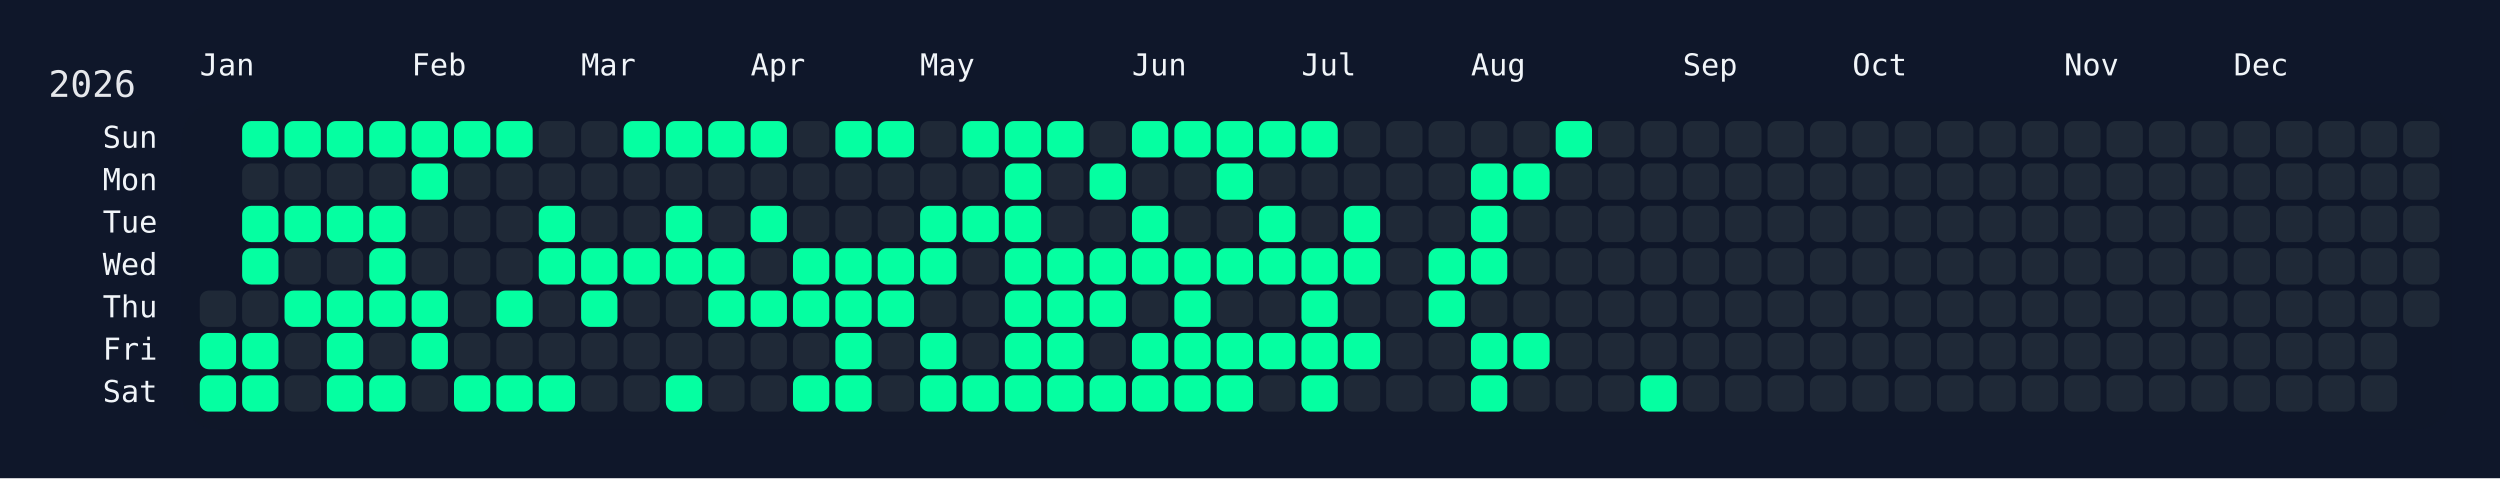
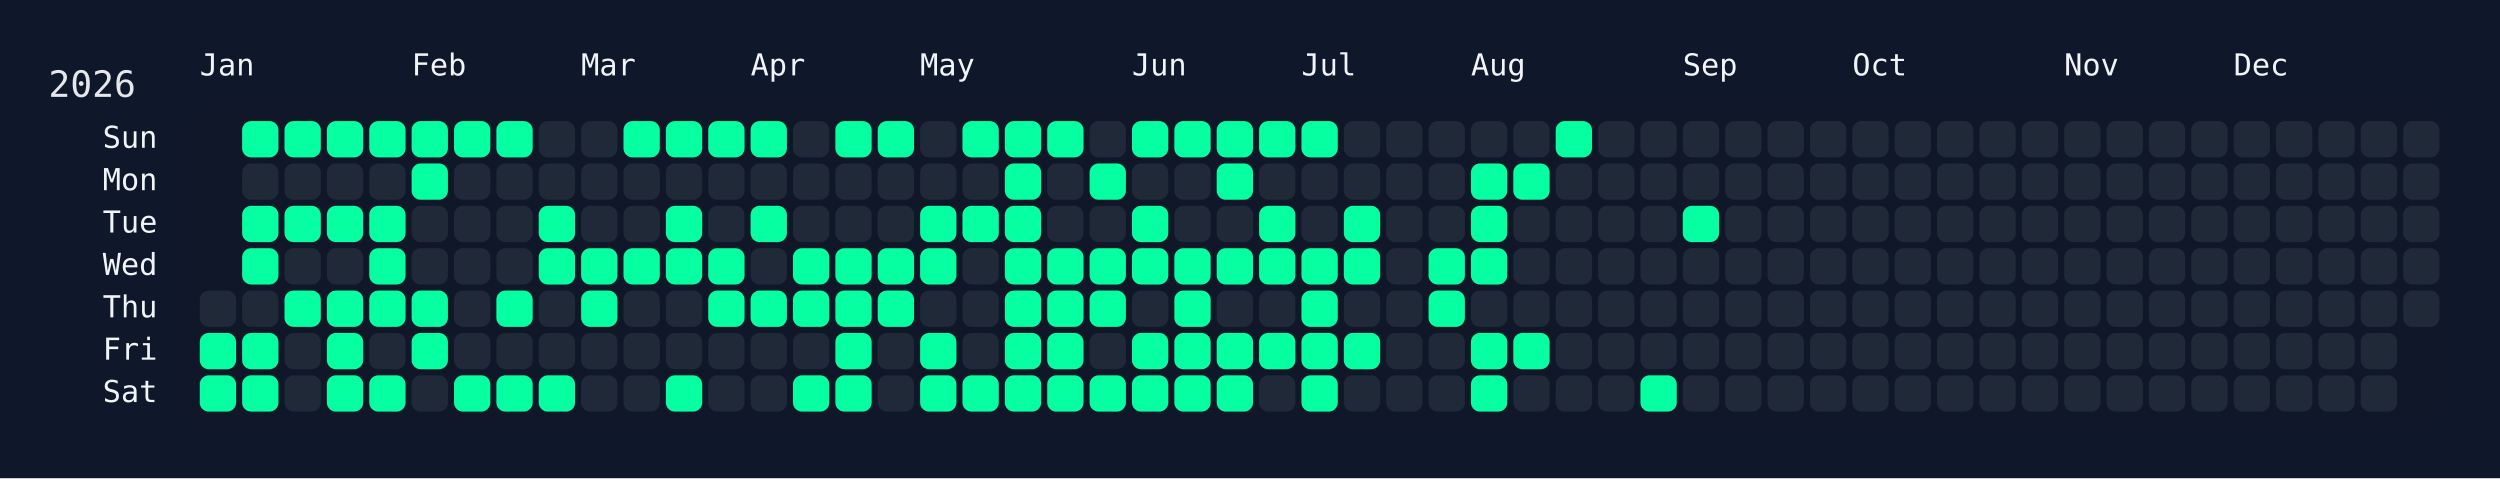
<svg xmlns="http://www.w3.org/2000/svg" width="826" height="158" viewBox="0 0 826 158">
  <rect width="826" height="158" fill="#0f172a" />
  <rect x="60" y="34" width="750" height="108" rx="12" ry="12" fill="rgba(15, 23, 42, 0.8)" />
  <text x="16" y="32" font-size="12" fill="#e5e7eb" font-family="JetBrains Mono, ui-monospace, SFMono-Regular, Menlo, Monaco, Consolas, monospace">2026</text>
  <text x="66" y="18" font-size="10" fill="#f1f5f9" font-family="JetBrains Mono, ui-monospace, SFMono-Regular, Menlo, Monaco, Consolas, monospace" dominant-baseline="hanging">Jan</text>
  <text x="136" y="18" font-size="10" fill="#f1f5f9" font-family="JetBrains Mono, ui-monospace, SFMono-Regular, Menlo, Monaco, Consolas, monospace" dominant-baseline="hanging">Feb</text>
  <text x="192" y="18" font-size="10" fill="#f1f5f9" font-family="JetBrains Mono, ui-monospace, SFMono-Regular, Menlo, Monaco, Consolas, monospace" dominant-baseline="hanging">Mar</text>
  <text x="248" y="18" font-size="10" fill="#f1f5f9" font-family="JetBrains Mono, ui-monospace, SFMono-Regular, Menlo, Monaco, Consolas, monospace" dominant-baseline="hanging">Apr</text>
  <text x="304" y="18" font-size="10" fill="#f1f5f9" font-family="JetBrains Mono, ui-monospace, SFMono-Regular, Menlo, Monaco, Consolas, monospace" dominant-baseline="hanging">May</text>
  <text x="374" y="18" font-size="10" fill="#f1f5f9" font-family="JetBrains Mono, ui-monospace, SFMono-Regular, Menlo, Monaco, Consolas, monospace" dominant-baseline="hanging">Jun</text>
  <text x="430" y="18" font-size="10" fill="#f1f5f9" font-family="JetBrains Mono, ui-monospace, SFMono-Regular, Menlo, Monaco, Consolas, monospace" dominant-baseline="hanging">Jul</text>
  <text x="486" y="18" font-size="10" fill="#f1f5f9" font-family="JetBrains Mono, ui-monospace, SFMono-Regular, Menlo, Monaco, Consolas, monospace" dominant-baseline="hanging">Aug</text>
  <text x="556" y="18" font-size="10" fill="#f1f5f9" font-family="JetBrains Mono, ui-monospace, SFMono-Regular, Menlo, Monaco, Consolas, monospace" dominant-baseline="hanging">Sep</text>
  <text x="612" y="18" font-size="10" fill="#f1f5f9" font-family="JetBrains Mono, ui-monospace, SFMono-Regular, Menlo, Monaco, Consolas, monospace" dominant-baseline="hanging">Oct</text>
  <text x="682" y="18" font-size="10" fill="#f1f5f9" font-family="JetBrains Mono, ui-monospace, SFMono-Regular, Menlo, Monaco, Consolas, monospace" dominant-baseline="hanging">Nov</text>
  <text x="738" y="18" font-size="10" fill="#f1f5f9" font-family="JetBrains Mono, ui-monospace, SFMono-Regular, Menlo, Monaco, Consolas, monospace" dominant-baseline="hanging">Dec</text>
  <text x="52" y="46.0" font-size="10" fill="#f1f5f9" font-family="JetBrains Mono, ui-monospace, SFMono-Regular, Menlo, Monaco, Consolas, monospace" text-anchor="end" dominant-baseline="middle">Sun</text>
  <text x="52" y="60.0" font-size="10" fill="#f1f5f9" font-family="JetBrains Mono, ui-monospace, SFMono-Regular, Menlo, Monaco, Consolas, monospace" text-anchor="end" dominant-baseline="middle">Mon</text>
  <text x="52" y="74.0" font-size="10" fill="#f1f5f9" font-family="JetBrains Mono, ui-monospace, SFMono-Regular, Menlo, Monaco, Consolas, monospace" text-anchor="end" dominant-baseline="middle">Tue</text>
  <text x="52" y="88.0" font-size="10" fill="#f1f5f9" font-family="JetBrains Mono, ui-monospace, SFMono-Regular, Menlo, Monaco, Consolas, monospace" text-anchor="end" dominant-baseline="middle">Wed</text>
  <text x="52" y="102.0" font-size="10" fill="#f1f5f9" font-family="JetBrains Mono, ui-monospace, SFMono-Regular, Menlo, Monaco, Consolas, monospace" text-anchor="end" dominant-baseline="middle">Thu</text>
  <text x="52" y="116.0" font-size="10" fill="#f1f5f9" font-family="JetBrains Mono, ui-monospace, SFMono-Regular, Menlo, Monaco, Consolas, monospace" text-anchor="end" dominant-baseline="middle">Fri</text>
  <text x="52" y="130.0" font-size="10" fill="#f1f5f9" font-family="JetBrains Mono, ui-monospace, SFMono-Regular, Menlo, Monaco, Consolas, monospace" text-anchor="end" dominant-baseline="middle">Sat</text>
  <g transform="translate(66,40)">
    <rect x="0" y="56" width="12" height="12" rx="3" ry="3" fill="#1f2937" data-date="2026-01-01" />
    <rect x="0" y="70" width="12" height="12" rx="3" ry="3" fill="#05ffa1" data-date="2026-01-02" />
    <rect x="0" y="84" width="12" height="12" rx="3" ry="3" fill="#05ffa1" data-date="2026-01-03" />
    <rect x="14" y="0" width="12" height="12" rx="3" ry="3" fill="#05ffa1" data-date="2026-01-04" />
    <rect x="14" y="14" width="12" height="12" rx="3" ry="3" fill="#1f2937" data-date="2026-01-05" />
    <rect x="14" y="28" width="12" height="12" rx="3" ry="3" fill="#05ffa1" data-date="2026-01-06" />
    <rect x="14" y="42" width="12" height="12" rx="3" ry="3" fill="#05ffa1" data-date="2026-01-07" />
    <rect x="14" y="56" width="12" height="12" rx="3" ry="3" fill="#1f2937" data-date="2026-01-08" />
    <rect x="14" y="70" width="12" height="12" rx="3" ry="3" fill="#05ffa1" data-date="2026-01-09" />
    <rect x="14" y="84" width="12" height="12" rx="3" ry="3" fill="#05ffa1" data-date="2026-01-10" />
    <rect x="28" y="0" width="12" height="12" rx="3" ry="3" fill="#05ffa1" data-date="2026-01-11" />
    <rect x="28" y="14" width="12" height="12" rx="3" ry="3" fill="#1f2937" data-date="2026-01-12" />
    <rect x="28" y="28" width="12" height="12" rx="3" ry="3" fill="#05ffa1" data-date="2026-01-13" />
    <rect x="28" y="42" width="12" height="12" rx="3" ry="3" fill="#1f2937" data-date="2026-01-14" />
    <rect x="28" y="56" width="12" height="12" rx="3" ry="3" fill="#05ffa1" data-date="2026-01-15" />
    <rect x="28" y="70" width="12" height="12" rx="3" ry="3" fill="#1f2937" data-date="2026-01-16" />
    <rect x="28" y="84" width="12" height="12" rx="3" ry="3" fill="#1f2937" data-date="2026-01-17" />
    <rect x="42" y="0" width="12" height="12" rx="3" ry="3" fill="#05ffa1" data-date="2026-01-18" />
    <rect x="42" y="14" width="12" height="12" rx="3" ry="3" fill="#1f2937" data-date="2026-01-19" />
    <rect x="42" y="28" width="12" height="12" rx="3" ry="3" fill="#05ffa1" data-date="2026-01-20" />
    <rect x="42" y="42" width="12" height="12" rx="3" ry="3" fill="#1f2937" data-date="2026-01-21" />
    <rect x="42" y="56" width="12" height="12" rx="3" ry="3" fill="#05ffa1" data-date="2026-01-22" />
    <rect x="42" y="70" width="12" height="12" rx="3" ry="3" fill="#05ffa1" data-date="2026-01-23" />
    <rect x="42" y="84" width="12" height="12" rx="3" ry="3" fill="#05ffa1" data-date="2026-01-24" />
    <rect x="56" y="0" width="12" height="12" rx="3" ry="3" fill="#05ffa1" data-date="2026-01-25" />
    <rect x="56" y="14" width="12" height="12" rx="3" ry="3" fill="#1f2937" data-date="2026-01-26" />
    <rect x="56" y="28" width="12" height="12" rx="3" ry="3" fill="#05ffa1" data-date="2026-01-27" />
    <rect x="56" y="42" width="12" height="12" rx="3" ry="3" fill="#05ffa1" data-date="2026-01-28" />
    <rect x="56" y="56" width="12" height="12" rx="3" ry="3" fill="#05ffa1" data-date="2026-01-29" />
    <rect x="56" y="70" width="12" height="12" rx="3" ry="3" fill="#1f2937" data-date="2026-01-30" />
    <rect x="56" y="84" width="12" height="12" rx="3" ry="3" fill="#05ffa1" data-date="2026-01-31" />
    <rect x="70" y="0" width="12" height="12" rx="3" ry="3" fill="#05ffa1" data-date="2026-02-01" />
    <rect x="70" y="14" width="12" height="12" rx="3" ry="3" fill="#05ffa1" data-date="2026-02-02" />
    <rect x="70" y="28" width="12" height="12" rx="3" ry="3" fill="#1f2937" data-date="2026-02-03" />
    <rect x="70" y="42" width="12" height="12" rx="3" ry="3" fill="#1f2937" data-date="2026-02-04" />
    <rect x="70" y="56" width="12" height="12" rx="3" ry="3" fill="#05ffa1" data-date="2026-02-05" />
    <rect x="70" y="70" width="12" height="12" rx="3" ry="3" fill="#05ffa1" data-date="2026-02-06" />
    <rect x="70" y="84" width="12" height="12" rx="3" ry="3" fill="#1f2937" data-date="2026-02-07" />
    <rect x="84" y="0" width="12" height="12" rx="3" ry="3" fill="#05ffa1" data-date="2026-02-08" />
    <rect x="84" y="14" width="12" height="12" rx="3" ry="3" fill="#1f2937" data-date="2026-02-09" />
    <rect x="84" y="28" width="12" height="12" rx="3" ry="3" fill="#1f2937" data-date="2026-02-10" />
    <rect x="84" y="42" width="12" height="12" rx="3" ry="3" fill="#1f2937" data-date="2026-02-11" />
    <rect x="84" y="56" width="12" height="12" rx="3" ry="3" fill="#1f2937" data-date="2026-02-12" />
    <rect x="84" y="70" width="12" height="12" rx="3" ry="3" fill="#1f2937" data-date="2026-02-13" />
    <rect x="84" y="84" width="12" height="12" rx="3" ry="3" fill="#05ffa1" data-date="2026-02-14" />
    <rect x="98" y="0" width="12" height="12" rx="3" ry="3" fill="#05ffa1" data-date="2026-02-15" />
    <rect x="98" y="14" width="12" height="12" rx="3" ry="3" fill="#1f2937" data-date="2026-02-16" />
    <rect x="98" y="28" width="12" height="12" rx="3" ry="3" fill="#1f2937" data-date="2026-02-17" />
    <rect x="98" y="42" width="12" height="12" rx="3" ry="3" fill="#1f2937" data-date="2026-02-18" />
    <rect x="98" y="56" width="12" height="12" rx="3" ry="3" fill="#05ffa1" data-date="2026-02-19" />
    <rect x="98" y="70" width="12" height="12" rx="3" ry="3" fill="#1f2937" data-date="2026-02-20" />
    <rect x="98" y="84" width="12" height="12" rx="3" ry="3" fill="#05ffa1" data-date="2026-02-21" />
    <rect x="112" y="0" width="12" height="12" rx="3" ry="3" fill="#1f2937" data-date="2026-02-22" />
    <rect x="112" y="14" width="12" height="12" rx="3" ry="3" fill="#1f2937" data-date="2026-02-23" />
    <rect x="112" y="28" width="12" height="12" rx="3" ry="3" fill="#05ffa1" data-date="2026-02-24" />
    <rect x="112" y="42" width="12" height="12" rx="3" ry="3" fill="#05ffa1" data-date="2026-02-25" />
    <rect x="112" y="56" width="12" height="12" rx="3" ry="3" fill="#1f2937" data-date="2026-02-26" />
    <rect x="112" y="70" width="12" height="12" rx="3" ry="3" fill="#1f2937" data-date="2026-02-27" />
    <rect x="112" y="84" width="12" height="12" rx="3" ry="3" fill="#05ffa1" data-date="2026-02-28" />
    <rect x="126" y="0" width="12" height="12" rx="3" ry="3" fill="#1f2937" data-date="2026-03-01" />
    <rect x="126" y="14" width="12" height="12" rx="3" ry="3" fill="#1f2937" data-date="2026-03-02" />
    <rect x="126" y="28" width="12" height="12" rx="3" ry="3" fill="#1f2937" data-date="2026-03-03" />
    <rect x="126" y="42" width="12" height="12" rx="3" ry="3" fill="#05ffa1" data-date="2026-03-04" />
    <rect x="126" y="56" width="12" height="12" rx="3" ry="3" fill="#05ffa1" data-date="2026-03-05" />
    <rect x="126" y="70" width="12" height="12" rx="3" ry="3" fill="#1f2937" data-date="2026-03-06" />
    <rect x="126" y="84" width="12" height="12" rx="3" ry="3" fill="#1f2937" data-date="2026-03-07" />
    <rect x="140" y="0" width="12" height="12" rx="3" ry="3" fill="#05ffa1" data-date="2026-03-08" />
    <rect x="140" y="14" width="12" height="12" rx="3" ry="3" fill="#1f2937" data-date="2026-03-09" />
    <rect x="140" y="28" width="12" height="12" rx="3" ry="3" fill="#1f2937" data-date="2026-03-10" />
    <rect x="140" y="42" width="12" height="12" rx="3" ry="3" fill="#05ffa1" data-date="2026-03-11" />
    <rect x="140" y="56" width="12" height="12" rx="3" ry="3" fill="#1f2937" data-date="2026-03-12" />
    <rect x="140" y="70" width="12" height="12" rx="3" ry="3" fill="#1f2937" data-date="2026-03-13" />
    <rect x="140" y="84" width="12" height="12" rx="3" ry="3" fill="#1f2937" data-date="2026-03-14" />
    <rect x="154" y="0" width="12" height="12" rx="3" ry="3" fill="#05ffa1" data-date="2026-03-15" />
    <rect x="154" y="14" width="12" height="12" rx="3" ry="3" fill="#1f2937" data-date="2026-03-16" />
    <rect x="154" y="28" width="12" height="12" rx="3" ry="3" fill="#05ffa1" data-date="2026-03-17" />
    <rect x="154" y="42" width="12" height="12" rx="3" ry="3" fill="#05ffa1" data-date="2026-03-18" />
    <rect x="154" y="56" width="12" height="12" rx="3" ry="3" fill="#1f2937" data-date="2026-03-19" />
    <rect x="154" y="70" width="12" height="12" rx="3" ry="3" fill="#1f2937" data-date="2026-03-20" />
    <rect x="154" y="84" width="12" height="12" rx="3" ry="3" fill="#05ffa1" data-date="2026-03-21" />
    <rect x="168" y="0" width="12" height="12" rx="3" ry="3" fill="#05ffa1" data-date="2026-03-22" />
    <rect x="168" y="14" width="12" height="12" rx="3" ry="3" fill="#1f2937" data-date="2026-03-23" />
    <rect x="168" y="28" width="12" height="12" rx="3" ry="3" fill="#1f2937" data-date="2026-03-24" />
    <rect x="168" y="42" width="12" height="12" rx="3" ry="3" fill="#05ffa1" data-date="2026-03-25" />
    <rect x="168" y="56" width="12" height="12" rx="3" ry="3" fill="#05ffa1" data-date="2026-03-26" />
    <rect x="168" y="70" width="12" height="12" rx="3" ry="3" fill="#1f2937" data-date="2026-03-27" />
    <rect x="168" y="84" width="12" height="12" rx="3" ry="3" fill="#1f2937" data-date="2026-03-28" />
    <rect x="182" y="0" width="12" height="12" rx="3" ry="3" fill="#05ffa1" data-date="2026-03-29" />
    <rect x="182" y="14" width="12" height="12" rx="3" ry="3" fill="#1f2937" data-date="2026-03-30" />
    <rect x="182" y="28" width="12" height="12" rx="3" ry="3" fill="#05ffa1" data-date="2026-03-31" />
    <rect x="182" y="42" width="12" height="12" rx="3" ry="3" fill="#1f2937" data-date="2026-04-01" />
    <rect x="182" y="56" width="12" height="12" rx="3" ry="3" fill="#05ffa1" data-date="2026-04-02" />
    <rect x="182" y="70" width="12" height="12" rx="3" ry="3" fill="#1f2937" data-date="2026-04-03" />
    <rect x="182" y="84" width="12" height="12" rx="3" ry="3" fill="#1f2937" data-date="2026-04-04" />
    <rect x="196" y="0" width="12" height="12" rx="3" ry="3" fill="#1f2937" data-date="2026-04-05" />
    <rect x="196" y="14" width="12" height="12" rx="3" ry="3" fill="#1f2937" data-date="2026-04-06" />
    <rect x="196" y="28" width="12" height="12" rx="3" ry="3" fill="#1f2937" data-date="2026-04-07" />
    <rect x="196" y="42" width="12" height="12" rx="3" ry="3" fill="#05ffa1" data-date="2026-04-08" />
    <rect x="196" y="56" width="12" height="12" rx="3" ry="3" fill="#05ffa1" data-date="2026-04-09" />
    <rect x="196" y="70" width="12" height="12" rx="3" ry="3" fill="#1f2937" data-date="2026-04-10" />
    <rect x="196" y="84" width="12" height="12" rx="3" ry="3" fill="#05ffa1" data-date="2026-04-11" />
    <rect x="210" y="0" width="12" height="12" rx="3" ry="3" fill="#05ffa1" data-date="2026-04-12" />
    <rect x="210" y="14" width="12" height="12" rx="3" ry="3" fill="#1f2937" data-date="2026-04-13" />
    <rect x="210" y="28" width="12" height="12" rx="3" ry="3" fill="#1f2937" data-date="2026-04-14" />
    <rect x="210" y="42" width="12" height="12" rx="3" ry="3" fill="#05ffa1" data-date="2026-04-15" />
    <rect x="210" y="56" width="12" height="12" rx="3" ry="3" fill="#05ffa1" data-date="2026-04-16" />
    <rect x="210" y="70" width="12" height="12" rx="3" ry="3" fill="#05ffa1" data-date="2026-04-17" />
    <rect x="210" y="84" width="12" height="12" rx="3" ry="3" fill="#05ffa1" data-date="2026-04-18" />
    <rect x="224" y="0" width="12" height="12" rx="3" ry="3" fill="#05ffa1" data-date="2026-04-19" />
    <rect x="224" y="14" width="12" height="12" rx="3" ry="3" fill="#1f2937" data-date="2026-04-20" />
    <rect x="224" y="28" width="12" height="12" rx="3" ry="3" fill="#1f2937" data-date="2026-04-21" />
    <rect x="224" y="42" width="12" height="12" rx="3" ry="3" fill="#05ffa1" data-date="2026-04-22" />
    <rect x="224" y="56" width="12" height="12" rx="3" ry="3" fill="#05ffa1" data-date="2026-04-23" />
    <rect x="224" y="70" width="12" height="12" rx="3" ry="3" fill="#1f2937" data-date="2026-04-24" />
    <rect x="224" y="84" width="12" height="12" rx="3" ry="3" fill="#1f2937" data-date="2026-04-25" />
    <rect x="238" y="0" width="12" height="12" rx="3" ry="3" fill="#1f2937" data-date="2026-04-26" />
    <rect x="238" y="14" width="12" height="12" rx="3" ry="3" fill="#1f2937" data-date="2026-04-27" />
    <rect x="238" y="28" width="12" height="12" rx="3" ry="3" fill="#05ffa1" data-date="2026-04-28" />
    <rect x="238" y="42" width="12" height="12" rx="3" ry="3" fill="#05ffa1" data-date="2026-04-29" />
    <rect x="238" y="56" width="12" height="12" rx="3" ry="3" fill="#1f2937" data-date="2026-04-30" />
    <rect x="238" y="70" width="12" height="12" rx="3" ry="3" fill="#05ffa1" data-date="2026-05-01" />
    <rect x="238" y="84" width="12" height="12" rx="3" ry="3" fill="#05ffa1" data-date="2026-05-02" />
    <rect x="252" y="0" width="12" height="12" rx="3" ry="3" fill="#05ffa1" data-date="2026-05-03" />
    <rect x="252" y="14" width="12" height="12" rx="3" ry="3" fill="#1f2937" data-date="2026-05-04" />
    <rect x="252" y="28" width="12" height="12" rx="3" ry="3" fill="#05ffa1" data-date="2026-05-05" />
    <rect x="252" y="42" width="12" height="12" rx="3" ry="3" fill="#1f2937" data-date="2026-05-06" />
    <rect x="252" y="56" width="12" height="12" rx="3" ry="3" fill="#1f2937" data-date="2026-05-07" />
    <rect x="252" y="70" width="12" height="12" rx="3" ry="3" fill="#1f2937" data-date="2026-05-08" />
    <rect x="252" y="84" width="12" height="12" rx="3" ry="3" fill="#05ffa1" data-date="2026-05-09" />
    <rect x="266" y="0" width="12" height="12" rx="3" ry="3" fill="#05ffa1" data-date="2026-05-10" />
    <rect x="266" y="14" width="12" height="12" rx="3" ry="3" fill="#05ffa1" data-date="2026-05-11" />
    <rect x="266" y="28" width="12" height="12" rx="3" ry="3" fill="#05ffa1" data-date="2026-05-12" />
    <rect x="266" y="42" width="12" height="12" rx="3" ry="3" fill="#05ffa1" data-date="2026-05-13" />
    <rect x="266" y="56" width="12" height="12" rx="3" ry="3" fill="#05ffa1" data-date="2026-05-14" />
    <rect x="266" y="70" width="12" height="12" rx="3" ry="3" fill="#05ffa1" data-date="2026-05-15" />
    <rect x="266" y="84" width="12" height="12" rx="3" ry="3" fill="#05ffa1" data-date="2026-05-16" />
    <rect x="280" y="0" width="12" height="12" rx="3" ry="3" fill="#05ffa1" data-date="2026-05-17" />
    <rect x="280" y="14" width="12" height="12" rx="3" ry="3" fill="#1f2937" data-date="2026-05-18" />
    <rect x="280" y="28" width="12" height="12" rx="3" ry="3" fill="#1f2937" data-date="2026-05-19" />
    <rect x="280" y="42" width="12" height="12" rx="3" ry="3" fill="#05ffa1" data-date="2026-05-20" />
    <rect x="280" y="56" width="12" height="12" rx="3" ry="3" fill="#05ffa1" data-date="2026-05-21" />
    <rect x="280" y="70" width="12" height="12" rx="3" ry="3" fill="#05ffa1" data-date="2026-05-22" />
    <rect x="280" y="84" width="12" height="12" rx="3" ry="3" fill="#05ffa1" data-date="2026-05-23" />
    <rect x="294" y="0" width="12" height="12" rx="3" ry="3" fill="#1f2937" data-date="2026-05-24" />
    <rect x="294" y="14" width="12" height="12" rx="3" ry="3" fill="#05ffa1" data-date="2026-05-25" />
    <rect x="294" y="28" width="12" height="12" rx="3" ry="3" fill="#1f2937" data-date="2026-05-26" />
    <rect x="294" y="42" width="12" height="12" rx="3" ry="3" fill="#05ffa1" data-date="2026-05-27" />
    <rect x="294" y="56" width="12" height="12" rx="3" ry="3" fill="#05ffa1" data-date="2026-05-28" />
    <rect x="294" y="70" width="12" height="12" rx="3" ry="3" fill="#1f2937" data-date="2026-05-29" />
    <rect x="294" y="84" width="12" height="12" rx="3" ry="3" fill="#05ffa1" data-date="2026-05-30" />
    <rect x="308" y="0" width="12" height="12" rx="3" ry="3" fill="#05ffa1" data-date="2026-05-31" />
    <rect x="308" y="14" width="12" height="12" rx="3" ry="3" fill="#1f2937" data-date="2026-06-01" />
    <rect x="308" y="28" width="12" height="12" rx="3" ry="3" fill="#05ffa1" data-date="2026-06-02" />
    <rect x="308" y="42" width="12" height="12" rx="3" ry="3" fill="#05ffa1" data-date="2026-06-03" />
    <rect x="308" y="56" width="12" height="12" rx="3" ry="3" fill="#1f2937" data-date="2026-06-04" />
    <rect x="308" y="70" width="12" height="12" rx="3" ry="3" fill="#05ffa1" data-date="2026-06-05" />
    <rect x="308" y="84" width="12" height="12" rx="3" ry="3" fill="#05ffa1" data-date="2026-06-06" />
    <rect x="322" y="0" width="12" height="12" rx="3" ry="3" fill="#05ffa1" data-date="2026-06-07" />
    <rect x="322" y="14" width="12" height="12" rx="3" ry="3" fill="#1f2937" data-date="2026-06-08" />
    <rect x="322" y="28" width="12" height="12" rx="3" ry="3" fill="#1f2937" data-date="2026-06-09" />
    <rect x="322" y="42" width="12" height="12" rx="3" ry="3" fill="#05ffa1" data-date="2026-06-10" />
    <rect x="322" y="56" width="12" height="12" rx="3" ry="3" fill="#05ffa1" data-date="2026-06-11" />
    <rect x="322" y="70" width="12" height="12" rx="3" ry="3" fill="#05ffa1" data-date="2026-06-12" />
    <rect x="322" y="84" width="12" height="12" rx="3" ry="3" fill="#05ffa1" data-date="2026-06-13" />
    <rect x="336" y="0" width="12" height="12" rx="3" ry="3" fill="#05ffa1" data-date="2026-06-14" />
    <rect x="336" y="14" width="12" height="12" rx="3" ry="3" fill="#05ffa1" data-date="2026-06-15" />
    <rect x="336" y="28" width="12" height="12" rx="3" ry="3" fill="#1f2937" data-date="2026-06-16" />
    <rect x="336" y="42" width="12" height="12" rx="3" ry="3" fill="#05ffa1" data-date="2026-06-17" />
    <rect x="336" y="56" width="12" height="12" rx="3" ry="3" fill="#1f2937" data-date="2026-06-18" />
    <rect x="336" y="70" width="12" height="12" rx="3" ry="3" fill="#05ffa1" data-date="2026-06-19" />
    <rect x="336" y="84" width="12" height="12" rx="3" ry="3" fill="#05ffa1" data-date="2026-06-20" />
    <rect x="350" y="0" width="12" height="12" rx="3" ry="3" fill="#05ffa1" data-date="2026-06-21" />
    <rect x="350" y="14" width="12" height="12" rx="3" ry="3" fill="#1f2937" data-date="2026-06-22" />
    <rect x="350" y="28" width="12" height="12" rx="3" ry="3" fill="#05ffa1" data-date="2026-06-23" />
    <rect x="350" y="42" width="12" height="12" rx="3" ry="3" fill="#05ffa1" data-date="2026-06-24" />
    <rect x="350" y="56" width="12" height="12" rx="3" ry="3" fill="#1f2937" data-date="2026-06-25" />
    <rect x="350" y="70" width="12" height="12" rx="3" ry="3" fill="#05ffa1" data-date="2026-06-26" />
    <rect x="350" y="84" width="12" height="12" rx="3" ry="3" fill="#1f2937" data-date="2026-06-27" />
    <rect x="364" y="0" width="12" height="12" rx="3" ry="3" fill="#05ffa1" data-date="2026-06-28" />
    <rect x="364" y="14" width="12" height="12" rx="3" ry="3" fill="#1f2937" data-date="2026-06-29" />
    <rect x="364" y="28" width="12" height="12" rx="3" ry="3" fill="#1f2937" data-date="2026-06-30" />
    <rect x="364" y="42" width="12" height="12" rx="3" ry="3" fill="#05ffa1" data-date="2026-07-01" />
    <rect x="364" y="56" width="12" height="12" rx="3" ry="3" fill="#05ffa1" data-date="2026-07-02" />
    <rect x="364" y="70" width="12" height="12" rx="3" ry="3" fill="#05ffa1" data-date="2026-07-03" />
    <rect x="364" y="84" width="12" height="12" rx="3" ry="3" fill="#05ffa1" data-date="2026-07-04" />
    <rect x="378" y="0" width="12" height="12" rx="3" ry="3" fill="#1f2937" data-date="2026-07-05" />
    <rect x="378" y="14" width="12" height="12" rx="3" ry="3" fill="#1f2937" data-date="2026-07-06" />
    <rect x="378" y="28" width="12" height="12" rx="3" ry="3" fill="#05ffa1" data-date="2026-07-07" />
    <rect x="378" y="42" width="12" height="12" rx="3" ry="3" fill="#05ffa1" data-date="2026-07-08" />
    <rect x="378" y="56" width="12" height="12" rx="3" ry="3" fill="#1f2937" data-date="2026-07-09" />
    <rect x="378" y="70" width="12" height="12" rx="3" ry="3" fill="#05ffa1" data-date="2026-07-10" />
    <rect x="378" y="84" width="12" height="12" rx="3" ry="3" fill="#1f2937" data-date="2026-07-11" />
    <rect x="392" y="0" width="12" height="12" rx="3" ry="3" fill="#1f2937" data-date="2026-07-12" />
    <rect x="392" y="14" width="12" height="12" rx="3" ry="3" fill="#1f2937" data-date="2026-07-13" />
    <rect x="392" y="28" width="12" height="12" rx="3" ry="3" fill="#1f2937" data-date="2026-07-14" />
    <rect x="392" y="42" width="12" height="12" rx="3" ry="3" fill="#1f2937" data-date="2026-07-15" />
    <rect x="392" y="56" width="12" height="12" rx="3" ry="3" fill="#1f2937" data-date="2026-07-16" />
    <rect x="392" y="70" width="12" height="12" rx="3" ry="3" fill="#1f2937" data-date="2026-07-17" />
    <rect x="392" y="84" width="12" height="12" rx="3" ry="3" fill="#1f2937" data-date="2026-07-18" />
    <rect x="406" y="0" width="12" height="12" rx="3" ry="3" fill="#1f2937" data-date="2026-07-19" />
    <rect x="406" y="14" width="12" height="12" rx="3" ry="3" fill="#1f2937" data-date="2026-07-20" />
    <rect x="406" y="28" width="12" height="12" rx="3" ry="3" fill="#1f2937" data-date="2026-07-21" />
    <rect x="406" y="42" width="12" height="12" rx="3" ry="3" fill="#05ffa1" data-date="2026-07-22" />
    <rect x="406" y="56" width="12" height="12" rx="3" ry="3" fill="#05ffa1" data-date="2026-07-23" />
    <rect x="406" y="70" width="12" height="12" rx="3" ry="3" fill="#1f2937" data-date="2026-07-24" />
    <rect x="406" y="84" width="12" height="12" rx="3" ry="3" fill="#1f2937" data-date="2026-07-25" />
    <rect x="420" y="0" width="12" height="12" rx="3" ry="3" fill="#1f2937" data-date="2026-07-26" />
    <rect x="420" y="14" width="12" height="12" rx="3" ry="3" fill="#05ffa1" data-date="2026-07-27" />
    <rect x="420" y="28" width="12" height="12" rx="3" ry="3" fill="#05ffa1" data-date="2026-07-28" />
    <rect x="420" y="42" width="12" height="12" rx="3" ry="3" fill="#05ffa1" data-date="2026-07-29" />
    <rect x="420" y="56" width="12" height="12" rx="3" ry="3" fill="#1f2937" data-date="2026-07-30" />
    <rect x="420" y="70" width="12" height="12" rx="3" ry="3" fill="#05ffa1" data-date="2026-07-31" />
    <rect x="420" y="84" width="12" height="12" rx="3" ry="3" fill="#05ffa1" data-date="2026-08-01" />
    <rect x="434" y="0" width="12" height="12" rx="3" ry="3" fill="#1f2937" data-date="2026-08-02" />
    <rect x="434" y="14" width="12" height="12" rx="3" ry="3" fill="#05ffa1" data-date="2026-08-03" />
    <rect x="434" y="28" width="12" height="12" rx="3" ry="3" fill="#1f2937" data-date="2026-08-04" />
    <rect x="434" y="42" width="12" height="12" rx="3" ry="3" fill="#1f2937" data-date="2026-08-05" />
    <rect x="434" y="56" width="12" height="12" rx="3" ry="3" fill="#1f2937" data-date="2026-08-06" />
    <rect x="434" y="70" width="12" height="12" rx="3" ry="3" fill="#05ffa1" data-date="2026-08-07" />
    <rect x="434" y="84" width="12" height="12" rx="3" ry="3" fill="#1f2937" data-date="2026-08-08" />
    <rect x="448" y="0" width="12" height="12" rx="3" ry="3" fill="#05ffa1" data-date="2026-08-09" />
    <rect x="448" y="14" width="12" height="12" rx="3" ry="3" fill="#1f2937" data-date="2026-08-10" />
    <rect x="448" y="28" width="12" height="12" rx="3" ry="3" fill="#1f2937" data-date="2026-08-11" />
    <rect x="448" y="42" width="12" height="12" rx="3" ry="3" fill="#1f2937" data-date="2026-08-12" />
    <rect x="448" y="56" width="12" height="12" rx="3" ry="3" fill="#1f2937" data-date="2026-08-13" />
    <rect x="448" y="70" width="12" height="12" rx="3" ry="3" fill="#1f2937" data-date="2026-08-14" />
    <rect x="448" y="84" width="12" height="12" rx="3" ry="3" fill="#1f2937" data-date="2026-08-15" />
    <rect x="462" y="0" width="12" height="12" rx="3" ry="3" fill="#1f2937" data-date="2026-08-16" />
    <rect x="462" y="14" width="12" height="12" rx="3" ry="3" fill="#1f2937" data-date="2026-08-17" />
    <rect x="462" y="28" width="12" height="12" rx="3" ry="3" fill="#1f2937" data-date="2026-08-18" />
    <rect x="462" y="42" width="12" height="12" rx="3" ry="3" fill="#1f2937" data-date="2026-08-19" />
    <rect x="462" y="56" width="12" height="12" rx="3" ry="3" fill="#1f2937" data-date="2026-08-20" />
    <rect x="462" y="70" width="12" height="12" rx="3" ry="3" fill="#1f2937" data-date="2026-08-21" />
    <rect x="462" y="84" width="12" height="12" rx="3" ry="3" fill="#1f2937" data-date="2026-08-22" />
    <rect x="476" y="0" width="12" height="12" rx="3" ry="3" fill="#1f2937" data-date="2026-08-23" />
    <rect x="476" y="14" width="12" height="12" rx="3" ry="3" fill="#1f2937" data-date="2026-08-24" />
    <rect x="476" y="28" width="12" height="12" rx="3" ry="3" fill="#1f2937" data-date="2026-08-25" />
    <rect x="476" y="42" width="12" height="12" rx="3" ry="3" fill="#1f2937" data-date="2026-08-26" />
    <rect x="476" y="56" width="12" height="12" rx="3" ry="3" fill="#1f2937" data-date="2026-08-27" />
    <rect x="476" y="70" width="12" height="12" rx="3" ry="3" fill="#1f2937" data-date="2026-08-28" />
    <rect x="476" y="84" width="12" height="12" rx="3" ry="3" fill="#05ffa1" data-date="2026-08-29" />
    <rect x="490" y="0" width="12" height="12" rx="3" ry="3" fill="#1f2937" data-date="2026-08-30" />
    <rect x="490" y="14" width="12" height="12" rx="3" ry="3" fill="#1f2937" data-date="2026-08-31" />
-     <rect x="490" y="28" width="12" height="12" rx="3" ry="3" fill="#1f2937" data-date="2026-09-01" />
+     <rect x="490" y="28" width="12" height="12" rx="3" ry="3" fill="#05ffa1" data-date="2026-09-01" />
    <rect x="490" y="42" width="12" height="12" rx="3" ry="3" fill="#1f2937" data-date="2026-09-02" />
    <rect x="490" y="56" width="12" height="12" rx="3" ry="3" fill="#1f2937" data-date="2026-09-03" />
    <rect x="490" y="70" width="12" height="12" rx="3" ry="3" fill="#1f2937" data-date="2026-09-04" />
    <rect x="490" y="84" width="12" height="12" rx="3" ry="3" fill="#1f2937" data-date="2026-09-05" />
    <rect x="504" y="0" width="12" height="12" rx="3" ry="3" fill="#1f2937" data-date="2026-09-06" />
    <rect x="504" y="14" width="12" height="12" rx="3" ry="3" fill="#1f2937" data-date="2026-09-07" />
    <rect x="504" y="28" width="12" height="12" rx="3" ry="3" fill="#1f2937" data-date="2026-09-08" />
    <rect x="504" y="42" width="12" height="12" rx="3" ry="3" fill="#1f2937" data-date="2026-09-09" />
    <rect x="504" y="56" width="12" height="12" rx="3" ry="3" fill="#1f2937" data-date="2026-09-10" />
    <rect x="504" y="70" width="12" height="12" rx="3" ry="3" fill="#1f2937" data-date="2026-09-11" />
    <rect x="504" y="84" width="12" height="12" rx="3" ry="3" fill="#1f2937" data-date="2026-09-12" />
    <rect x="518" y="0" width="12" height="12" rx="3" ry="3" fill="#1f2937" data-date="2026-09-13" />
    <rect x="518" y="14" width="12" height="12" rx="3" ry="3" fill="#1f2937" data-date="2026-09-14" />
    <rect x="518" y="28" width="12" height="12" rx="3" ry="3" fill="#1f2937" data-date="2026-09-15" />
    <rect x="518" y="42" width="12" height="12" rx="3" ry="3" fill="#1f2937" data-date="2026-09-16" />
    <rect x="518" y="56" width="12" height="12" rx="3" ry="3" fill="#1f2937" data-date="2026-09-17" />
    <rect x="518" y="70" width="12" height="12" rx="3" ry="3" fill="#1f2937" data-date="2026-09-18" />
    <rect x="518" y="84" width="12" height="12" rx="3" ry="3" fill="#1f2937" data-date="2026-09-19" />
    <rect x="532" y="0" width="12" height="12" rx="3" ry="3" fill="#1f2937" data-date="2026-09-20" />
    <rect x="532" y="14" width="12" height="12" rx="3" ry="3" fill="#1f2937" data-date="2026-09-21" />
    <rect x="532" y="28" width="12" height="12" rx="3" ry="3" fill="#1f2937" data-date="2026-09-22" />
    <rect x="532" y="42" width="12" height="12" rx="3" ry="3" fill="#1f2937" data-date="2026-09-23" />
    <rect x="532" y="56" width="12" height="12" rx="3" ry="3" fill="#1f2937" data-date="2026-09-24" />
    <rect x="532" y="70" width="12" height="12" rx="3" ry="3" fill="#1f2937" data-date="2026-09-25" />
    <rect x="532" y="84" width="12" height="12" rx="3" ry="3" fill="#1f2937" data-date="2026-09-26" />
    <rect x="546" y="0" width="12" height="12" rx="3" ry="3" fill="#1f2937" data-date="2026-09-27" />
    <rect x="546" y="14" width="12" height="12" rx="3" ry="3" fill="#1f2937" data-date="2026-09-28" />
    <rect x="546" y="28" width="12" height="12" rx="3" ry="3" fill="#1f2937" data-date="2026-09-29" />
    <rect x="546" y="42" width="12" height="12" rx="3" ry="3" fill="#1f2937" data-date="2026-09-30" />
    <rect x="546" y="56" width="12" height="12" rx="3" ry="3" fill="#1f2937" data-date="2026-10-01" />
    <rect x="546" y="70" width="12" height="12" rx="3" ry="3" fill="#1f2937" data-date="2026-10-02" />
    <rect x="546" y="84" width="12" height="12" rx="3" ry="3" fill="#1f2937" data-date="2026-10-03" />
    <rect x="560" y="0" width="12" height="12" rx="3" ry="3" fill="#1f2937" data-date="2026-10-04" />
    <rect x="560" y="14" width="12" height="12" rx="3" ry="3" fill="#1f2937" data-date="2026-10-05" />
    <rect x="560" y="28" width="12" height="12" rx="3" ry="3" fill="#1f2937" data-date="2026-10-06" />
    <rect x="560" y="42" width="12" height="12" rx="3" ry="3" fill="#1f2937" data-date="2026-10-07" />
    <rect x="560" y="56" width="12" height="12" rx="3" ry="3" fill="#1f2937" data-date="2026-10-08" />
    <rect x="560" y="70" width="12" height="12" rx="3" ry="3" fill="#1f2937" data-date="2026-10-09" />
    <rect x="560" y="84" width="12" height="12" rx="3" ry="3" fill="#1f2937" data-date="2026-10-10" />
    <rect x="574" y="0" width="12" height="12" rx="3" ry="3" fill="#1f2937" data-date="2026-10-11" />
    <rect x="574" y="14" width="12" height="12" rx="3" ry="3" fill="#1f2937" data-date="2026-10-12" />
    <rect x="574" y="28" width="12" height="12" rx="3" ry="3" fill="#1f2937" data-date="2026-10-13" />
    <rect x="574" y="42" width="12" height="12" rx="3" ry="3" fill="#1f2937" data-date="2026-10-14" />
    <rect x="574" y="56" width="12" height="12" rx="3" ry="3" fill="#1f2937" data-date="2026-10-15" />
    <rect x="574" y="70" width="12" height="12" rx="3" ry="3" fill="#1f2937" data-date="2026-10-16" />
    <rect x="574" y="84" width="12" height="12" rx="3" ry="3" fill="#1f2937" data-date="2026-10-17" />
    <rect x="588" y="0" width="12" height="12" rx="3" ry="3" fill="#1f2937" data-date="2026-10-18" />
    <rect x="588" y="14" width="12" height="12" rx="3" ry="3" fill="#1f2937" data-date="2026-10-19" />
    <rect x="588" y="28" width="12" height="12" rx="3" ry="3" fill="#1f2937" data-date="2026-10-20" />
    <rect x="588" y="42" width="12" height="12" rx="3" ry="3" fill="#1f2937" data-date="2026-10-21" />
    <rect x="588" y="56" width="12" height="12" rx="3" ry="3" fill="#1f2937" data-date="2026-10-22" />
    <rect x="588" y="70" width="12" height="12" rx="3" ry="3" fill="#1f2937" data-date="2026-10-23" />
    <rect x="588" y="84" width="12" height="12" rx="3" ry="3" fill="#1f2937" data-date="2026-10-24" />
    <rect x="602" y="0" width="12" height="12" rx="3" ry="3" fill="#1f2937" data-date="2026-10-25" />
    <rect x="602" y="14" width="12" height="12" rx="3" ry="3" fill="#1f2937" data-date="2026-10-26" />
    <rect x="602" y="28" width="12" height="12" rx="3" ry="3" fill="#1f2937" data-date="2026-10-27" />
    <rect x="602" y="42" width="12" height="12" rx="3" ry="3" fill="#1f2937" data-date="2026-10-28" />
    <rect x="602" y="56" width="12" height="12" rx="3" ry="3" fill="#1f2937" data-date="2026-10-29" />
    <rect x="602" y="70" width="12" height="12" rx="3" ry="3" fill="#1f2937" data-date="2026-10-30" />
    <rect x="602" y="84" width="12" height="12" rx="3" ry="3" fill="#1f2937" data-date="2026-10-31" />
    <rect x="616" y="0" width="12" height="12" rx="3" ry="3" fill="#1f2937" data-date="2026-11-01" />
    <rect x="616" y="14" width="12" height="12" rx="3" ry="3" fill="#1f2937" data-date="2026-11-02" />
    <rect x="616" y="28" width="12" height="12" rx="3" ry="3" fill="#1f2937" data-date="2026-11-03" />
    <rect x="616" y="42" width="12" height="12" rx="3" ry="3" fill="#1f2937" data-date="2026-11-04" />
    <rect x="616" y="56" width="12" height="12" rx="3" ry="3" fill="#1f2937" data-date="2026-11-05" />
    <rect x="616" y="70" width="12" height="12" rx="3" ry="3" fill="#1f2937" data-date="2026-11-06" />
    <rect x="616" y="84" width="12" height="12" rx="3" ry="3" fill="#1f2937" data-date="2026-11-07" />
    <rect x="630" y="0" width="12" height="12" rx="3" ry="3" fill="#1f2937" data-date="2026-11-08" />
    <rect x="630" y="14" width="12" height="12" rx="3" ry="3" fill="#1f2937" data-date="2026-11-09" />
    <rect x="630" y="28" width="12" height="12" rx="3" ry="3" fill="#1f2937" data-date="2026-11-10" />
    <rect x="630" y="42" width="12" height="12" rx="3" ry="3" fill="#1f2937" data-date="2026-11-11" />
    <rect x="630" y="56" width="12" height="12" rx="3" ry="3" fill="#1f2937" data-date="2026-11-12" />
    <rect x="630" y="70" width="12" height="12" rx="3" ry="3" fill="#1f2937" data-date="2026-11-13" />
    <rect x="630" y="84" width="12" height="12" rx="3" ry="3" fill="#1f2937" data-date="2026-11-14" />
    <rect x="644" y="0" width="12" height="12" rx="3" ry="3" fill="#1f2937" data-date="2026-11-15" />
    <rect x="644" y="14" width="12" height="12" rx="3" ry="3" fill="#1f2937" data-date="2026-11-16" />
    <rect x="644" y="28" width="12" height="12" rx="3" ry="3" fill="#1f2937" data-date="2026-11-17" />
    <rect x="644" y="42" width="12" height="12" rx="3" ry="3" fill="#1f2937" data-date="2026-11-18" />
    <rect x="644" y="56" width="12" height="12" rx="3" ry="3" fill="#1f2937" data-date="2026-11-19" />
    <rect x="644" y="70" width="12" height="12" rx="3" ry="3" fill="#1f2937" data-date="2026-11-20" />
    <rect x="644" y="84" width="12" height="12" rx="3" ry="3" fill="#1f2937" data-date="2026-11-21" />
    <rect x="658" y="0" width="12" height="12" rx="3" ry="3" fill="#1f2937" data-date="2026-11-22" />
    <rect x="658" y="14" width="12" height="12" rx="3" ry="3" fill="#1f2937" data-date="2026-11-23" />
    <rect x="658" y="28" width="12" height="12" rx="3" ry="3" fill="#1f2937" data-date="2026-11-24" />
    <rect x="658" y="42" width="12" height="12" rx="3" ry="3" fill="#1f2937" data-date="2026-11-25" />
    <rect x="658" y="56" width="12" height="12" rx="3" ry="3" fill="#1f2937" data-date="2026-11-26" />
    <rect x="658" y="70" width="12" height="12" rx="3" ry="3" fill="#1f2937" data-date="2026-11-27" />
    <rect x="658" y="84" width="12" height="12" rx="3" ry="3" fill="#1f2937" data-date="2026-11-28" />
    <rect x="672" y="0" width="12" height="12" rx="3" ry="3" fill="#1f2937" data-date="2026-11-29" />
    <rect x="672" y="14" width="12" height="12" rx="3" ry="3" fill="#1f2937" data-date="2026-11-30" />
    <rect x="672" y="28" width="12" height="12" rx="3" ry="3" fill="#1f2937" data-date="2026-12-01" />
    <rect x="672" y="42" width="12" height="12" rx="3" ry="3" fill="#1f2937" data-date="2026-12-02" />
    <rect x="672" y="56" width="12" height="12" rx="3" ry="3" fill="#1f2937" data-date="2026-12-03" />
    <rect x="672" y="70" width="12" height="12" rx="3" ry="3" fill="#1f2937" data-date="2026-12-04" />
    <rect x="672" y="84" width="12" height="12" rx="3" ry="3" fill="#1f2937" data-date="2026-12-05" />
    <rect x="686" y="0" width="12" height="12" rx="3" ry="3" fill="#1f2937" data-date="2026-12-06" />
    <rect x="686" y="14" width="12" height="12" rx="3" ry="3" fill="#1f2937" data-date="2026-12-07" />
    <rect x="686" y="28" width="12" height="12" rx="3" ry="3" fill="#1f2937" data-date="2026-12-08" />
    <rect x="686" y="42" width="12" height="12" rx="3" ry="3" fill="#1f2937" data-date="2026-12-09" />
    <rect x="686" y="56" width="12" height="12" rx="3" ry="3" fill="#1f2937" data-date="2026-12-10" />
    <rect x="686" y="70" width="12" height="12" rx="3" ry="3" fill="#1f2937" data-date="2026-12-11" />
    <rect x="686" y="84" width="12" height="12" rx="3" ry="3" fill="#1f2937" data-date="2026-12-12" />
    <rect x="700" y="0" width="12" height="12" rx="3" ry="3" fill="#1f2937" data-date="2026-12-13" />
    <rect x="700" y="14" width="12" height="12" rx="3" ry="3" fill="#1f2937" data-date="2026-12-14" />
    <rect x="700" y="28" width="12" height="12" rx="3" ry="3" fill="#1f2937" data-date="2026-12-15" />
    <rect x="700" y="42" width="12" height="12" rx="3" ry="3" fill="#1f2937" data-date="2026-12-16" />
    <rect x="700" y="56" width="12" height="12" rx="3" ry="3" fill="#1f2937" data-date="2026-12-17" />
    <rect x="700" y="70" width="12" height="12" rx="3" ry="3" fill="#1f2937" data-date="2026-12-18" />
    <rect x="700" y="84" width="12" height="12" rx="3" ry="3" fill="#1f2937" data-date="2026-12-19" />
    <rect x="714" y="0" width="12" height="12" rx="3" ry="3" fill="#1f2937" data-date="2026-12-20" />
    <rect x="714" y="14" width="12" height="12" rx="3" ry="3" fill="#1f2937" data-date="2026-12-21" />
    <rect x="714" y="28" width="12" height="12" rx="3" ry="3" fill="#1f2937" data-date="2026-12-22" />
    <rect x="714" y="42" width="12" height="12" rx="3" ry="3" fill="#1f2937" data-date="2026-12-23" />
    <rect x="714" y="56" width="12" height="12" rx="3" ry="3" fill="#1f2937" data-date="2026-12-24" />
    <rect x="714" y="70" width="12" height="12" rx="3" ry="3" fill="#1f2937" data-date="2026-12-25" />
    <rect x="714" y="84" width="12" height="12" rx="3" ry="3" fill="#1f2937" data-date="2026-12-26" />
    <rect x="728" y="0" width="12" height="12" rx="3" ry="3" fill="#1f2937" data-date="2026-12-27" />
    <rect x="728" y="14" width="12" height="12" rx="3" ry="3" fill="#1f2937" data-date="2026-12-28" />
    <rect x="728" y="28" width="12" height="12" rx="3" ry="3" fill="#1f2937" data-date="2026-12-29" />
    <rect x="728" y="42" width="12" height="12" rx="3" ry="3" fill="#1f2937" data-date="2026-12-30" />
    <rect x="728" y="56" width="12" height="12" rx="3" ry="3" fill="#1f2937" data-date="2026-12-31" />
  </g>
</svg>
